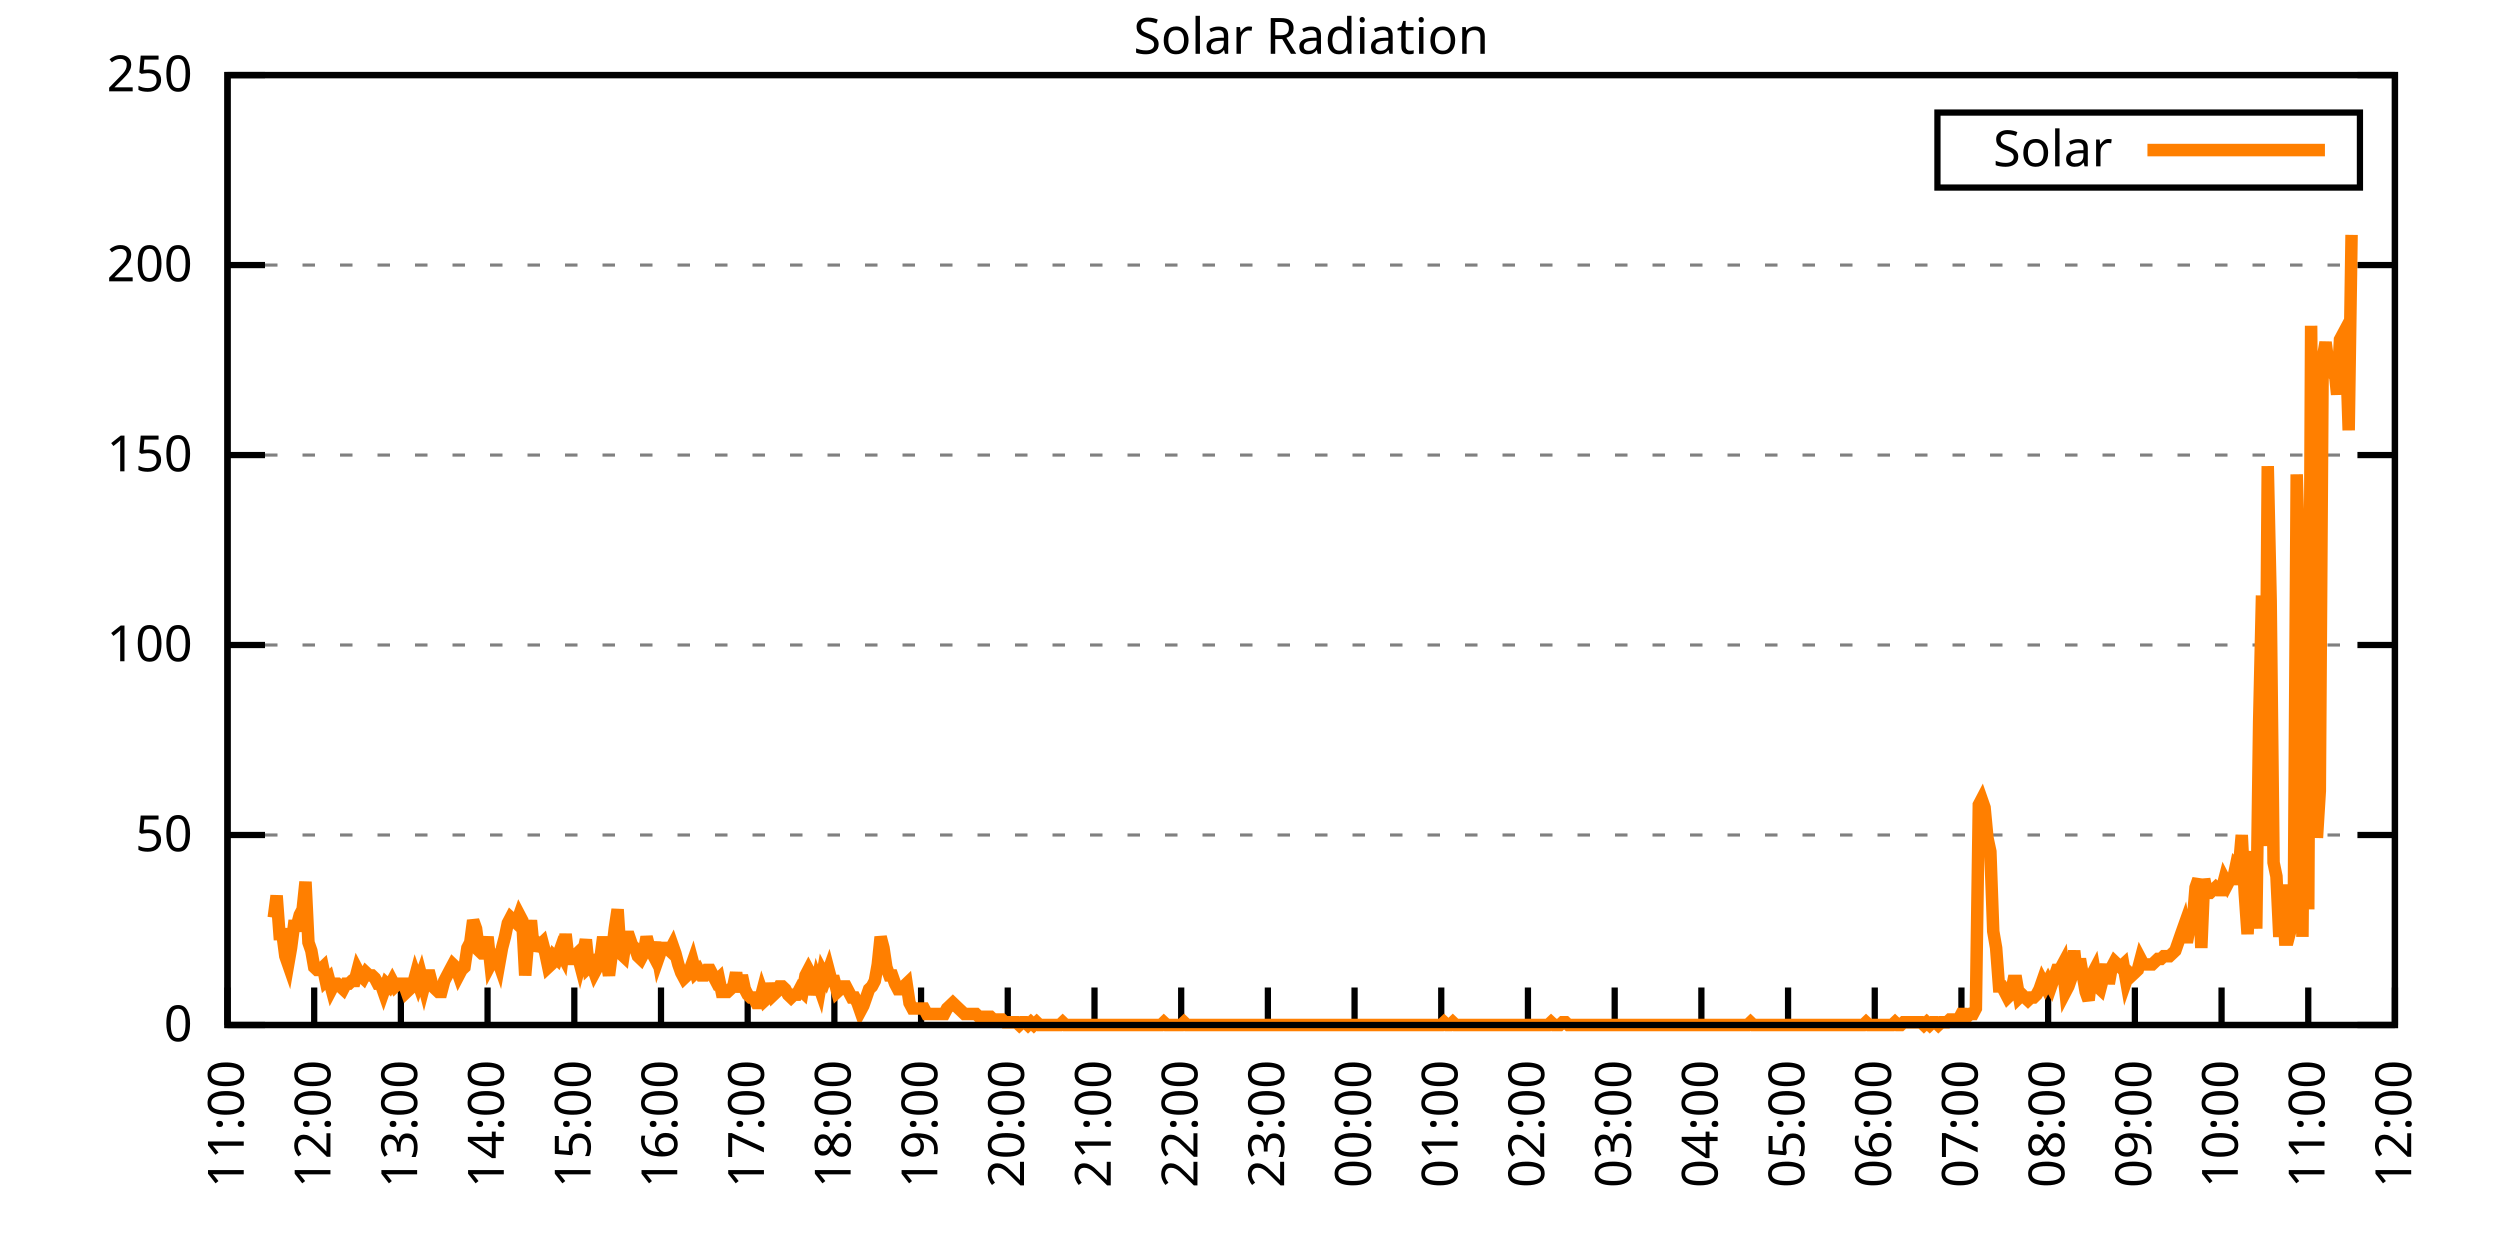
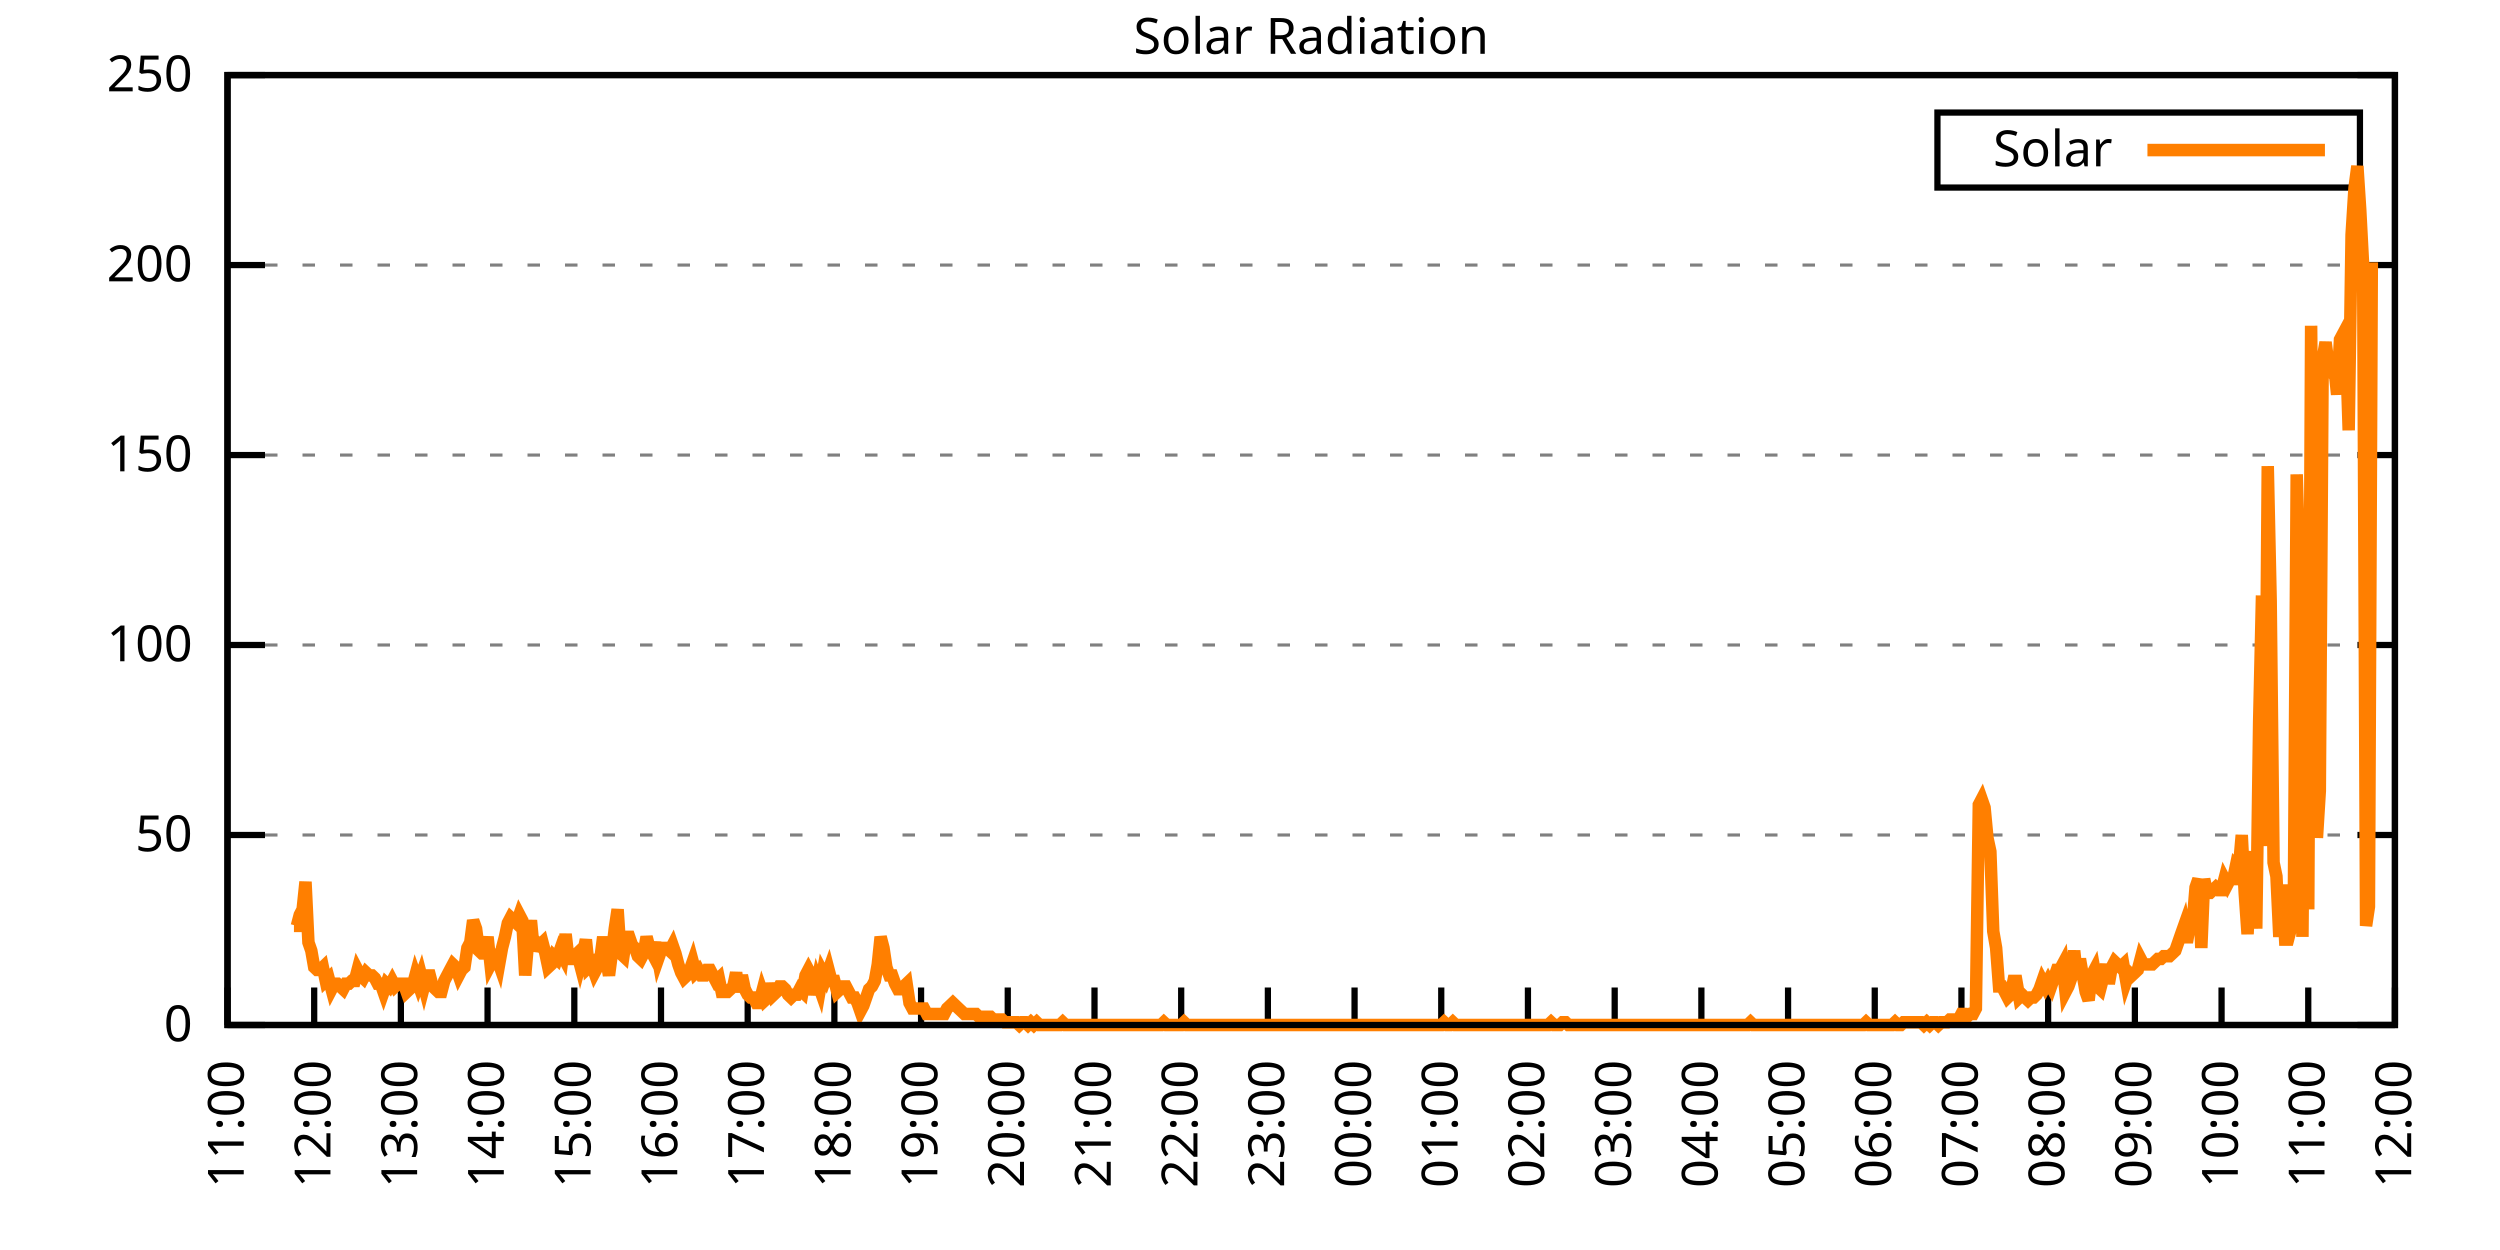
<svg xmlns="http://www.w3.org/2000/svg" xmlns:xlink="http://www.w3.org/1999/xlink" width="400" height="200" viewBox="0 0 400 200">
  <g id="gnuplot_canvas">
    <rect x="0" y="0" width="400" height="200" fill="none" />
    <defs>
      <circle id="gpDot" r="0.5" stroke-width="0.5" stroke="currentColor" />
      <path id="gpPt0" stroke-width="0.333" stroke="currentColor" d="M-1,0 h2 M0,-1 v2" />
      <path id="gpPt1" stroke-width="0.333" stroke="currentColor" d="M-1,-1 L1,1 M1,-1 L-1,1" />
      <path id="gpPt2" stroke-width="0.333" stroke="currentColor" d="M-1,0 L1,0 M0,-1 L0,1 M-1,-1 L1,1 M-1,1 L1,-1" />
      <rect id="gpPt3" stroke-width="0.333" stroke="currentColor" x="-1" y="-1" width="2" height="2" />
      <rect id="gpPt4" stroke-width="0.333" stroke="currentColor" fill="currentColor" x="-1" y="-1" width="2" height="2" />
      <circle id="gpPt5" stroke-width="0.333" stroke="currentColor" cx="0" cy="0" r="1" />
      <use xlink:href="#gpPt5" id="gpPt6" fill="currentColor" stroke="none" />
      <path id="gpPt7" stroke-width="0.333" stroke="currentColor" d="M0,-1.33 L-1.33,0.67 L1.33,0.67 z" />
      <use xlink:href="#gpPt7" id="gpPt8" fill="currentColor" stroke="none" />
      <use xlink:href="#gpPt7" id="gpPt9" stroke="currentColor" transform="rotate(180)" />
      <use xlink:href="#gpPt9" id="gpPt10" fill="currentColor" stroke="none" />
      <use xlink:href="#gpPt3" id="gpPt11" stroke="currentColor" transform="rotate(45)" />
      <use xlink:href="#gpPt11" id="gpPt12" fill="currentColor" stroke="none" />
      <path id="gpPt13" stroke-width="0.333" stroke="currentColor" d="M0,1.330 L1.265,0.411 L0.782,-1.067 L-0.782,-1.076 L-1.265,0.411 z" />
      <use xlink:href="#gpPt13" id="gpPt14" fill="currentColor" stroke="none" />
      <filter id="textbox" filterUnits="objectBoundingBox" x="0" y="0" height="1" width="1">
        <feFlood flood-color="white" flood-opacity="1" result="bgnd" />
        <feComposite in="SourceGraphic" in2="bgnd" operator="atop" />
      </filter>
      <filter id="greybox" filterUnits="objectBoundingBox" x="0" y="0" height="1" width="1">
        <feFlood flood-color="lightgrey" flood-opacity="1" result="grey" />
        <feComposite in="SourceGraphic" in2="grey" operator="atop" />
      </filter>
    </defs>
    <g fill="none" color="white" stroke="currentColor" stroke-width="1.00" stroke-linecap="butt" stroke-linejoin="miter">
</g>
    <g fill="none" color="black" stroke="currentColor" stroke-width="1.00" stroke-linecap="butt" stroke-linejoin="miter">
      <g stroke="none" shape-rendering="crispEdges">
        <polygon fill="rgb(255, 255, 255)" points="36.40,164.00 383.18,164.00 383.18,12.02 36.40,12.02 " />
      </g>
    </g>
    <g fill="none" color="black" stroke="currentColor" stroke-width="1.00" stroke-linecap="butt" stroke-linejoin="miter">
</g>
    <g fill="none" color="black" stroke="black" stroke-width="0.50" stroke-linecap="butt" stroke-linejoin="miter">
</g>
    <g fill="none" color="gray" stroke="currentColor" stroke-width="0.50" stroke-linecap="butt" stroke-linejoin="miter">
      <path stroke="gray" stroke-dasharray="2,4" class="gridline" d="M36.40,164.00 L383.19,164.00  " />
    </g>
    <g fill="none" color="gray" stroke="gray" stroke-width="1.00" stroke-linecap="butt" stroke-linejoin="miter">
</g>
    <g fill="none" color="black" stroke="currentColor" stroke-width="1.00" stroke-linecap="butt" stroke-linejoin="miter">
      <path stroke="black" d="M36.40,164.00 L42.40,164.00 M383.19,164.00 L377.19,164.00  " />
      <g transform="translate(30.80,166.60)" stroke="none" fill="black" font-family="Sans" font-size="8.00" text-anchor="end">
        <text>
          <tspan font-family="Sans"> 0</tspan>
        </text>
      </g>
    </g>
    <g fill="none" color="black" stroke="currentColor" stroke-width="1.00" stroke-linecap="butt" stroke-linejoin="miter">
</g>
    <g fill="none" color="black" stroke="black" stroke-width="0.50" stroke-linecap="butt" stroke-linejoin="miter">
</g>
    <g fill="none" color="gray" stroke="currentColor" stroke-width="0.50" stroke-linecap="butt" stroke-linejoin="miter">
      <path stroke="gray" stroke-dasharray="2,4" class="gridline" d="M36.40,133.60 L383.19,133.60  " />
    </g>
    <g fill="none" color="gray" stroke="gray" stroke-width="1.00" stroke-linecap="butt" stroke-linejoin="miter">
</g>
    <g fill="none" color="black" stroke="currentColor" stroke-width="1.00" stroke-linecap="butt" stroke-linejoin="miter">
      <path stroke="black" d="M36.40,133.60 L42.40,133.60 M383.19,133.60 L377.19,133.60  " />
      <g transform="translate(30.80,136.20)" stroke="none" fill="black" font-family="Sans" font-size="8.00" text-anchor="end">
        <text>
          <tspan font-family="Sans"> 50</tspan>
        </text>
      </g>
    </g>
    <g fill="none" color="black" stroke="currentColor" stroke-width="1.00" stroke-linecap="butt" stroke-linejoin="miter">
</g>
    <g fill="none" color="black" stroke="black" stroke-width="0.50" stroke-linecap="butt" stroke-linejoin="miter">
</g>
    <g fill="none" color="gray" stroke="currentColor" stroke-width="0.50" stroke-linecap="butt" stroke-linejoin="miter">
      <path stroke="gray" stroke-dasharray="2,4" class="gridline" d="M36.40,103.20 L383.19,103.20  " />
    </g>
    <g fill="none" color="gray" stroke="gray" stroke-width="1.00" stroke-linecap="butt" stroke-linejoin="miter">
</g>
    <g fill="none" color="black" stroke="currentColor" stroke-width="1.00" stroke-linecap="butt" stroke-linejoin="miter">
      <path stroke="black" d="M36.40,103.20 L42.40,103.20 M383.19,103.20 L377.19,103.20  " />
      <g transform="translate(30.80,105.80)" stroke="none" fill="black" font-family="Sans" font-size="8.00" text-anchor="end">
        <text>
          <tspan font-family="Sans"> 100</tspan>
        </text>
      </g>
    </g>
    <g fill="none" color="black" stroke="currentColor" stroke-width="1.00" stroke-linecap="butt" stroke-linejoin="miter">
</g>
    <g fill="none" color="black" stroke="black" stroke-width="0.50" stroke-linecap="butt" stroke-linejoin="miter">
</g>
    <g fill="none" color="gray" stroke="currentColor" stroke-width="0.50" stroke-linecap="butt" stroke-linejoin="miter">
      <path stroke="gray" stroke-dasharray="2,4" class="gridline" d="M36.40,72.81 L383.19,72.81  " />
    </g>
    <g fill="none" color="gray" stroke="gray" stroke-width="1.00" stroke-linecap="butt" stroke-linejoin="miter">
</g>
    <g fill="none" color="black" stroke="currentColor" stroke-width="1.00" stroke-linecap="butt" stroke-linejoin="miter">
      <path stroke="black" d="M36.40,72.81 L42.40,72.81 M383.19,72.81 L377.19,72.81  " />
      <g transform="translate(30.80,75.41)" stroke="none" fill="black" font-family="Sans" font-size="8.00" text-anchor="end">
        <text>
          <tspan font-family="Sans"> 150</tspan>
        </text>
      </g>
    </g>
    <g fill="none" color="black" stroke="currentColor" stroke-width="1.00" stroke-linecap="butt" stroke-linejoin="miter">
</g>
    <g fill="none" color="black" stroke="black" stroke-width="0.50" stroke-linecap="butt" stroke-linejoin="miter">
</g>
    <g fill="none" color="gray" stroke="currentColor" stroke-width="0.50" stroke-linecap="butt" stroke-linejoin="miter">
      <path stroke="gray" stroke-dasharray="2,4" class="gridline" d="M36.40,42.41 L383.19,42.41  " />
    </g>
    <g fill="none" color="gray" stroke="gray" stroke-width="1.00" stroke-linecap="butt" stroke-linejoin="miter">
</g>
    <g fill="none" color="black" stroke="currentColor" stroke-width="1.00" stroke-linecap="butt" stroke-linejoin="miter">
      <path stroke="black" d="M36.40,42.41 L42.40,42.41 M383.19,42.41 L377.19,42.41  " />
      <g transform="translate(30.80,45.01)" stroke="none" fill="black" font-family="Sans" font-size="8.00" text-anchor="end">
        <text>
          <tspan font-family="Sans"> 200</tspan>
        </text>
      </g>
    </g>
    <g fill="none" color="black" stroke="currentColor" stroke-width="1.00" stroke-linecap="butt" stroke-linejoin="miter">
</g>
    <g fill="none" color="black" stroke="black" stroke-width="0.50" stroke-linecap="butt" stroke-linejoin="miter">
</g>
    <g fill="none" color="gray" stroke="currentColor" stroke-width="0.50" stroke-linecap="butt" stroke-linejoin="miter">
      <path stroke="gray" stroke-dasharray="2,4" class="gridline" d="M36.40,12.01 L383.19,12.01  " />
    </g>
    <g fill="none" color="gray" stroke="gray" stroke-width="1.00" stroke-linecap="butt" stroke-linejoin="miter">
</g>
    <g fill="none" color="black" stroke="currentColor" stroke-width="1.00" stroke-linecap="butt" stroke-linejoin="miter">
      <path stroke="black" d="M36.40,12.01 L42.40,12.01 M383.19,12.01 L377.19,12.01  " />
      <g transform="translate(30.80,14.61)" stroke="none" fill="black" font-family="Sans" font-size="8.00" text-anchor="end">
        <text>
          <tspan font-family="Sans"> 250</tspan>
        </text>
      </g>
    </g>
    <g fill="none" color="black" stroke="currentColor" stroke-width="1.00" stroke-linecap="butt" stroke-linejoin="miter">
      <path stroke="black" d="M36.40,164.00 L36.40,158.00  " />
      <g transform="translate(39.00,169.60) rotate(270.00)" stroke="none" fill="black" font-family="Sans" font-size="8.00" text-anchor="end">
        <text>
          <tspan font-family="Sans">11:00</tspan>
        </text>
      </g>
    </g>
    <g fill="none" color="black" stroke="currentColor" stroke-width="1.00" stroke-linecap="butt" stroke-linejoin="miter">
      <path stroke="black" d="M50.27,164.00 L50.27,158.00  " />
      <g transform="translate(52.87,169.60) rotate(270.00)" stroke="none" fill="black" font-family="Sans" font-size="8.00" text-anchor="end">
        <text>
          <tspan font-family="Sans">12:00</tspan>
        </text>
      </g>
    </g>
    <g fill="none" color="black" stroke="currentColor" stroke-width="1.00" stroke-linecap="butt" stroke-linejoin="miter">
      <path stroke="black" d="M64.14,164.00 L64.14,158.00  " />
      <g transform="translate(66.74,169.60) rotate(270.00)" stroke="none" fill="black" font-family="Sans" font-size="8.00" text-anchor="end">
        <text>
          <tspan font-family="Sans">13:00</tspan>
        </text>
      </g>
    </g>
    <g fill="none" color="black" stroke="currentColor" stroke-width="1.00" stroke-linecap="butt" stroke-linejoin="miter">
      <path stroke="black" d="M78.01,164.00 L78.01,158.00  " />
      <g transform="translate(80.61,169.60) rotate(270.00)" stroke="none" fill="black" font-family="Sans" font-size="8.00" text-anchor="end">
        <text>
          <tspan font-family="Sans">14:00</tspan>
        </text>
      </g>
    </g>
    <g fill="none" color="black" stroke="currentColor" stroke-width="1.00" stroke-linecap="butt" stroke-linejoin="miter">
      <path stroke="black" d="M91.89,164.00 L91.89,158.00  " />
      <g transform="translate(94.49,169.60) rotate(270.00)" stroke="none" fill="black" font-family="Sans" font-size="8.00" text-anchor="end">
        <text>
          <tspan font-family="Sans">15:00</tspan>
        </text>
      </g>
    </g>
    <g fill="none" color="black" stroke="currentColor" stroke-width="1.00" stroke-linecap="butt" stroke-linejoin="miter">
      <path stroke="black" d="M105.76,164.00 L105.76,158.00  " />
      <g transform="translate(108.36,169.60) rotate(270.00)" stroke="none" fill="black" font-family="Sans" font-size="8.00" text-anchor="end">
        <text>
          <tspan font-family="Sans">16:00</tspan>
        </text>
      </g>
    </g>
    <g fill="none" color="black" stroke="currentColor" stroke-width="1.00" stroke-linecap="butt" stroke-linejoin="miter">
      <path stroke="black" d="M119.63,164.00 L119.63,158.00  " />
      <g transform="translate(122.23,169.60) rotate(270.00)" stroke="none" fill="black" font-family="Sans" font-size="8.00" text-anchor="end">
        <text>
          <tspan font-family="Sans">17:00</tspan>
        </text>
      </g>
    </g>
    <g fill="none" color="black" stroke="currentColor" stroke-width="1.00" stroke-linecap="butt" stroke-linejoin="miter">
      <path stroke="black" d="M133.50,164.00 L133.50,158.00  " />
      <g transform="translate(136.10,169.60) rotate(270.00)" stroke="none" fill="black" font-family="Sans" font-size="8.00" text-anchor="end">
        <text>
          <tspan font-family="Sans">18:00</tspan>
        </text>
      </g>
    </g>
    <g fill="none" color="black" stroke="currentColor" stroke-width="1.00" stroke-linecap="butt" stroke-linejoin="miter">
      <path stroke="black" d="M147.37,164.00 L147.37,158.00  " />
      <g transform="translate(149.97,169.60) rotate(270.00)" stroke="none" fill="black" font-family="Sans" font-size="8.00" text-anchor="end">
        <text>
          <tspan font-family="Sans">19:00</tspan>
        </text>
      </g>
    </g>
    <g fill="none" color="black" stroke="currentColor" stroke-width="1.00" stroke-linecap="butt" stroke-linejoin="miter">
      <path stroke="black" d="M161.24,164.00 L161.24,158.00  " />
      <g transform="translate(163.84,169.60) rotate(270.00)" stroke="none" fill="black" font-family="Sans" font-size="8.00" text-anchor="end">
        <text>
          <tspan font-family="Sans">20:00</tspan>
        </text>
      </g>
    </g>
    <g fill="none" color="black" stroke="currentColor" stroke-width="1.00" stroke-linecap="butt" stroke-linejoin="miter">
      <path stroke="black" d="M175.12,164.00 L175.12,158.00  " />
      <g transform="translate(177.72,169.60) rotate(270.00)" stroke="none" fill="black" font-family="Sans" font-size="8.00" text-anchor="end">
        <text>
          <tspan font-family="Sans">21:00</tspan>
        </text>
      </g>
    </g>
    <g fill="none" color="black" stroke="currentColor" stroke-width="1.00" stroke-linecap="butt" stroke-linejoin="miter">
      <path stroke="black" d="M188.99,164.00 L188.99,158.00  " />
      <g transform="translate(191.59,169.60) rotate(270.00)" stroke="none" fill="black" font-family="Sans" font-size="8.00" text-anchor="end">
        <text>
          <tspan font-family="Sans">22:00</tspan>
        </text>
      </g>
    </g>
    <g fill="none" color="black" stroke="currentColor" stroke-width="1.00" stroke-linecap="butt" stroke-linejoin="miter">
      <path stroke="black" d="M202.86,164.00 L202.86,158.00  " />
      <g transform="translate(205.46,169.60) rotate(270.00)" stroke="none" fill="black" font-family="Sans" font-size="8.00" text-anchor="end">
        <text>
          <tspan font-family="Sans">23:00</tspan>
        </text>
      </g>
    </g>
    <g fill="none" color="black" stroke="currentColor" stroke-width="1.00" stroke-linecap="butt" stroke-linejoin="miter">
      <path stroke="black" d="M216.73,164.00 L216.73,158.00  " />
      <g transform="translate(219.33,169.60) rotate(270.00)" stroke="none" fill="black" font-family="Sans" font-size="8.00" text-anchor="end">
        <text>
          <tspan font-family="Sans">00:00</tspan>
        </text>
      </g>
    </g>
    <g fill="none" color="black" stroke="currentColor" stroke-width="1.00" stroke-linecap="butt" stroke-linejoin="miter">
      <path stroke="black" d="M230.60,164.00 L230.60,158.00  " />
      <g transform="translate(233.20,169.60) rotate(270.00)" stroke="none" fill="black" font-family="Sans" font-size="8.00" text-anchor="end">
        <text>
          <tspan font-family="Sans">01:00</tspan>
        </text>
      </g>
    </g>
    <g fill="none" color="black" stroke="currentColor" stroke-width="1.00" stroke-linecap="butt" stroke-linejoin="miter">
      <path stroke="black" d="M244.47,164.00 L244.47,158.00  " />
      <g transform="translate(247.07,169.60) rotate(270.00)" stroke="none" fill="black" font-family="Sans" font-size="8.00" text-anchor="end">
        <text>
          <tspan font-family="Sans">02:00</tspan>
        </text>
      </g>
    </g>
    <g fill="none" color="black" stroke="currentColor" stroke-width="1.00" stroke-linecap="butt" stroke-linejoin="miter">
      <path stroke="black" d="M258.35,164.00 L258.35,158.00  " />
      <g transform="translate(260.95,169.60) rotate(270.00)" stroke="none" fill="black" font-family="Sans" font-size="8.00" text-anchor="end">
        <text>
          <tspan font-family="Sans">03:00</tspan>
        </text>
      </g>
    </g>
    <g fill="none" color="black" stroke="currentColor" stroke-width="1.00" stroke-linecap="butt" stroke-linejoin="miter">
      <path stroke="black" d="M272.22,164.00 L272.22,158.00  " />
      <g transform="translate(274.82,169.60) rotate(270.00)" stroke="none" fill="black" font-family="Sans" font-size="8.00" text-anchor="end">
        <text>
          <tspan font-family="Sans">04:00</tspan>
        </text>
      </g>
    </g>
    <g fill="none" color="black" stroke="currentColor" stroke-width="1.00" stroke-linecap="butt" stroke-linejoin="miter">
      <path stroke="black" d="M286.09,164.00 L286.09,158.00  " />
      <g transform="translate(288.69,169.60) rotate(270.00)" stroke="none" fill="black" font-family="Sans" font-size="8.00" text-anchor="end">
        <text>
          <tspan font-family="Sans">05:00</tspan>
        </text>
      </g>
    </g>
    <g fill="none" color="black" stroke="currentColor" stroke-width="1.00" stroke-linecap="butt" stroke-linejoin="miter">
      <path stroke="black" d="M299.96,164.00 L299.96,158.00  " />
      <g transform="translate(302.56,169.60) rotate(270.00)" stroke="none" fill="black" font-family="Sans" font-size="8.00" text-anchor="end">
        <text>
          <tspan font-family="Sans">06:00</tspan>
        </text>
      </g>
    </g>
    <g fill="none" color="black" stroke="currentColor" stroke-width="1.00" stroke-linecap="butt" stroke-linejoin="miter">
      <path stroke="black" d="M313.83,164.00 L313.83,158.00  " />
      <g transform="translate(316.43,169.60) rotate(270.00)" stroke="none" fill="black" font-family="Sans" font-size="8.00" text-anchor="end">
        <text>
          <tspan font-family="Sans">07:00</tspan>
        </text>
      </g>
    </g>
    <g fill="none" color="black" stroke="currentColor" stroke-width="1.00" stroke-linecap="butt" stroke-linejoin="miter">
      <path stroke="black" d="M327.70,164.00 L327.70,158.00  " />
      <g transform="translate(330.30,169.60) rotate(270.00)" stroke="none" fill="black" font-family="Sans" font-size="8.00" text-anchor="end">
        <text>
          <tspan font-family="Sans">08:00</tspan>
        </text>
      </g>
    </g>
    <g fill="none" color="black" stroke="currentColor" stroke-width="1.00" stroke-linecap="butt" stroke-linejoin="miter">
      <path stroke="black" d="M341.58,164.00 L341.58,158.00  " />
      <g transform="translate(344.18,169.60) rotate(270.00)" stroke="none" fill="black" font-family="Sans" font-size="8.00" text-anchor="end">
        <text>
          <tspan font-family="Sans">09:00</tspan>
        </text>
      </g>
    </g>
    <g fill="none" color="black" stroke="currentColor" stroke-width="1.00" stroke-linecap="butt" stroke-linejoin="miter">
      <path stroke="black" d="M355.45,164.00 L355.45,158.00  " />
      <g transform="translate(358.05,169.60) rotate(270.00)" stroke="none" fill="black" font-family="Sans" font-size="8.00" text-anchor="end">
        <text>
          <tspan font-family="Sans">10:00</tspan>
        </text>
      </g>
    </g>
    <g fill="none" color="black" stroke="currentColor" stroke-width="1.00" stroke-linecap="butt" stroke-linejoin="miter">
      <path stroke="black" d="M369.32,164.00 L369.32,158.00  " />
      <g transform="translate(371.92,169.60) rotate(270.00)" stroke="none" fill="black" font-family="Sans" font-size="8.00" text-anchor="end">
        <text>
          <tspan font-family="Sans">11:00</tspan>
        </text>
      </g>
    </g>
    <g fill="none" color="black" stroke="currentColor" stroke-width="1.00" stroke-linecap="butt" stroke-linejoin="miter">
      <path stroke="black" d="M383.19,164.00 L383.19,158.00  " />
      <g transform="translate(385.79,169.60) rotate(270.00)" stroke="none" fill="black" font-family="Sans" font-size="8.00" text-anchor="end">
        <text>
          <tspan font-family="Sans">12:00</tspan>
        </text>
      </g>
    </g>
    <g fill="none" color="black" stroke="currentColor" stroke-width="1.00" stroke-linecap="butt" stroke-linejoin="miter">
</g>
    <g fill="none" color="black" stroke="currentColor" stroke-width="1.00" stroke-linecap="butt" stroke-linejoin="miter">
      <path stroke="black" d="M36.40,12.01 L36.40,164.00 L383.19,164.00 L383.19,12.01 L36.40,12.01 Z  " />
    </g>
    <g fill="none" color="black" stroke="currentColor" stroke-width="1.00" stroke-linecap="butt" stroke-linejoin="miter">
</g>
    <g fill="none" color="black" stroke="currentColor" stroke-width="1.00" stroke-linecap="butt" stroke-linejoin="miter">
      <path stroke="black" d="M309.99,30.01 L309.99,18.01 L377.59,18.01 L377.59,30.01 L309.99,30.01 Z  " />
    </g>
    <g id="Solar_Radiation_plot_1">
      <g fill="none" color="white" stroke="black" stroke-width="2.00" stroke-linecap="butt" stroke-linejoin="miter">
</g>
      <g fill="none" color="black" stroke="currentColor" stroke-width="2.00" stroke-linecap="butt" stroke-linejoin="miter">
        <g transform="translate(337.99,26.61)" stroke="none" fill="black" font-family="Sans" font-size="8.00" text-anchor="end">
          <text>
            <tspan font-family="Sans">Solar</tspan>
          </text>
        </g>
      </g>
      <g fill="none" color="black" stroke="currentColor" stroke-width="2.00" stroke-linecap="butt" stroke-linejoin="miter">
-         <path stroke="rgb(255, 127,   0)" d="M343.59,24.01 L371.99,24.01 M43.80,146.82 L44.26,143.30 L44.72,149.46 L45.19,149.46 L45.65,152.99 L46.11,154.31   L46.57,151.67 L47.03,148.14 L47.50,148.14 L47.96,146.38 L48.42,145.50 L48.88,141.09 L49.35,150.79 L49.81,152.11   L50.27,154.75 L50.73,155.19 L51.20,155.19 L51.66,154.75 L52.12,156.95 L52.58,156.51 L53.05,158.27 L53.51,157.39   L53.97,157.39 L54.43,157.83 L54.90,158.27 L55.36,157.39 L55.82,157.39 L56.28,156.95 L56.75,156.95 L57.21,155.19   L57.67,156.07 L58.13,156.51 L58.59,155.63 L59.06,156.07 L59.52,156.07 L59.98,156.51 L60.44,157.39 L60.91,157.39   L61.37,158.71 L61.83,157.39 L62.29,157.83 L62.76,156.95 L63.22,157.83 L63.68,157.39 L64.14,157.39 L64.61,157.39   L65.07,158.71 L65.53,158.27 L65.99,157.83 L66.46,156.07 L66.92,157.39 L67.38,156.07 L67.84,157.83 L68.30,156.07   L68.77,156.07 L69.23,157.83 L69.69,158.27 L70.15,158.71 L70.62,158.71 L71.08,156.95 L71.54,156.07 L72.00,155.19   L72.47,154.31 L72.93,154.75 L73.39,156.07 L73.85,155.19 L74.32,154.75 L74.78,151.67 L75.24,150.79 L75.70,147.26   L76.17,148.58 L76.63,152.11 L77.09,152.55 L77.55,152.55 L78.01,149.90 L78.48,154.31 L78.94,153.43 L79.40,152.99   L79.86,154.31 L80.33,151.67 L80.79,149.90 L81.25,147.70 L81.71,146.82 L82.18,147.26 L82.64,147.70 L83.10,146.38   L83.56,147.26 L84.03,156.07 L84.49,150.79 L84.95,147.26 L85.41,152.11 L85.88,150.79 L86.34,151.23 L86.80,150.79   L87.26,152.55 L87.72,154.75 L88.19,154.31 L88.65,152.99 L89.11,153.43 L89.57,152.11 L90.04,152.99 L90.50,149.46   L90.96,153.43 L91.42,153.43 L91.89,152.99 L92.35,152.55 L92.81,154.31 L93.27,152.55 L93.74,150.34 L94.20,154.75   L94.66,154.31 L95.12,155.63 L95.59,154.75 L96.05,153.43 L96.51,149.90 L96.97,153.43 L97.44,156.07 L97.90,152.55   L98.36,148.58 L98.82,145.50 L99.28,152.55 L99.75,152.99 L100.21,149.90 L100.67,149.90 L101.13,151.23 L101.60,151.67   L102.06,152.99 L102.52,153.43 L102.98,152.55 L103.45,149.90 L103.91,151.67 L104.37,152.55 L104.83,150.79 L105.30,153.43   L105.76,152.11 L106.22,151.67 L106.68,151.67 L107.15,152.11 L107.61,151.23 L108.07,152.55 L108.53,154.31 L108.99,155.63   L109.46,156.51 L109.92,156.07 L110.38,155.19 L110.84,153.87 L111.31,155.63 L111.77,155.19 L112.23,156.07 L112.69,156.07   L113.16,155.19 L113.62,155.19 L114.08,156.07 L114.54,156.95 L115.01,156.51 L115.47,158.71 L115.93,158.71 L116.39,158.71   L116.86,158.27 L117.32,157.83 L117.78,155.63 L118.24,158.71 L118.70,156.07 L119.17,158.27 L119.63,159.15 L120.09,159.60   L120.55,159.60 L121.02,160.48 L121.48,160.48 L121.94,158.71 L122.40,160.04 L122.87,159.60 L123.33,157.39 L123.79,159.15   L124.25,158.71 L124.72,157.83 L125.18,157.83 L125.64,158.27 L126.10,159.15 L126.57,159.60 L127.03,159.15 L127.49,159.15   L127.95,158.27 L128.41,158.71 L128.88,156.07 L129.34,155.19 L129.80,156.07 L130.26,159.15 L130.73,156.95 L131.19,158.27   L131.65,155.63 L132.11,156.51 L132.58,155.19 L133.04,156.95 L133.50,156.95 L133.96,158.71 L134.43,158.27 L134.89,157.83   L135.35,157.83 L135.81,158.71 L136.28,159.60 L136.74,159.60 L137.20,160.48 L137.66,161.80 L138.13,160.92 L138.59,159.60   L139.05,158.27 L139.51,157.83 L139.97,156.95 L140.44,154.31 L140.90,149.90 L141.36,151.67 L141.82,154.75 L142.29,156.07   L142.75,156.07 L143.21,157.39 L143.67,158.27 L144.14,158.27 L144.60,157.83 L145.06,157.39 L145.52,160.48 L145.99,161.36   L146.45,161.36 L146.91,161.36 L147.37,161.36 L147.84,161.36 L148.30,162.24 L148.76,162.24 L149.22,162.24 L149.68,162.24   L150.15,162.24 L150.61,162.24 L151.07,162.24 L151.53,161.36 L152.00,160.92 L152.46,160.48 L152.92,160.92 L153.38,161.36   L153.85,161.80 L154.31,162.24 L154.77,162.24 L155.23,162.24 L155.70,162.24 L156.16,162.24 L156.62,162.68 L157.08,162.68   L157.55,162.68 L158.01,162.68 L158.47,162.68 L158.93,163.12 L159.39,163.12 L159.86,163.12 L160.32,163.12 L160.78,163.56   L161.24,163.56 L161.71,163.56 L162.17,163.56 L162.63,163.56 L163.09,164.00 L163.56,163.56 L164.02,163.56 L164.48,164.00   L164.94,163.56 L165.41,164.00 L165.87,163.56 L166.33,164.00 L166.79,164.00 L167.26,164.00 L167.72,164.00 L168.18,164.00   L168.64,164.00 L169.10,164.00 L169.57,164.00 L170.03,163.56 L170.49,164.00 L170.95,164.00 L171.42,164.00 L171.88,164.00   L172.34,164.00 L172.80,164.00 L173.27,164.00 L173.73,164.00 L174.19,164.00 L174.65,164.00 L175.12,164.00 L175.58,164.00   L176.04,164.00 L176.50,164.00 L176.97,164.00 L177.43,164.00 L177.89,164.00 L178.35,164.00 L178.82,164.00 L179.28,164.00   L179.74,164.00 L180.20,164.00 L180.66,164.00 L181.13,164.00 L181.59,164.00 L182.05,164.00 L182.51,164.00 L182.98,164.00   L183.44,164.00 L183.90,164.00 L184.36,164.00 L184.83,164.00 L185.29,164.00 L185.75,164.00 L186.21,163.56 L186.68,164.00   L187.14,164.00 L187.60,164.00 L188.06,164.00 L188.53,164.00 L188.99,164.00 L189.45,163.56 L189.91,164.00 L190.37,164.00   L190.84,164.00 L191.30,164.00 L191.76,164.00 L192.22,164.00 L192.69,164.00 L193.15,164.00 L193.61,164.00 L194.07,164.00   L194.54,164.00 L195.00,164.00 L195.46,164.00 L195.92,164.00 L196.39,164.00 L196.85,164.00 L197.31,164.00 L197.77,164.00   L198.24,164.00 L198.70,164.00 L199.16,164.00 L199.62,164.00 L200.08,164.00 L200.55,164.00 L201.01,164.00 L201.47,164.00   L201.93,164.00 L202.40,164.00 L202.86,164.00 L203.32,164.00 L203.78,164.00 L204.25,164.00 L204.71,164.00 L205.17,164.00   L205.63,164.00 L206.10,164.00 L206.56,164.00 L207.02,164.00 L207.48,164.00 L207.95,164.00 L208.41,164.00 L208.87,164.00   L209.33,164.00 L209.80,164.00 L210.26,164.00 L210.72,164.00 L211.18,164.00 L211.64,164.00 L212.11,164.00 L212.57,164.00   L213.03,164.00 L213.49,164.00 L213.96,164.00 L214.42,164.00 L214.88,164.00 L215.34,164.00 L215.81,164.00 L216.27,164.00   L216.73,164.00 L217.19,164.00 L217.66,164.00 L218.12,164.00 L218.58,164.00 L219.04,164.00 L219.51,164.00 L219.97,164.00   L220.43,164.00 L220.89,164.00 L221.35,164.00 L221.82,164.00 L222.28,164.00 L222.74,164.00 L223.20,164.00 L223.67,164.00   L224.13,164.00 L224.59,164.00 L225.05,164.00 L225.52,164.00 L225.98,164.00 L226.44,164.00 L226.90,164.00 L227.37,164.00   L227.83,164.00 L228.29,164.00 L228.75,164.00 L229.22,164.00 L229.68,164.00 L230.14,164.00 L230.60,164.00 L231.06,163.56   L231.53,164.00 L231.99,164.00 L232.45,163.56 L232.91,164.00 L233.38,164.00 L233.84,164.00 L234.30,164.00 L234.76,164.00   L235.23,164.00 L235.69,164.00 L236.15,164.00 L236.61,164.00 L237.08,164.00 L237.54,164.00 L238.00,164.00 L238.46,164.00   L238.93,164.00 L239.39,164.00 L239.85,164.00 L240.31,164.00 L240.77,164.00 L241.24,164.00 L241.70,164.00 L242.16,164.00   L242.62,164.00 L243.09,164.00 L243.55,164.00 L244.01,164.00 L244.47,164.00 L244.94,164.00 L245.40,164.00 L245.86,164.00   L246.32,164.00 L246.79,164.00 L247.25,164.00 L247.71,164.00 L248.17,163.56 L248.64,164.00 L249.10,164.00 L249.56,164.00   L250.02,163.56 L250.49,163.56 L250.95,164.00 L251.41,164.00 L251.87,164.00 L252.33,164.00 L252.80,164.00 L253.26,164.00   L253.72,164.00 L254.18,164.00 L254.65,164.00 L255.11,164.00 L255.57,164.00 L256.03,164.00 L256.50,164.00 L256.96,164.00   L257.42,164.00 L257.88,164.00 L258.35,164.00 L258.81,164.00 L259.27,164.00 L259.73,164.00 L260.20,164.00 L260.66,164.00   L261.12,164.00 L261.58,164.00 L262.04,164.00 L262.51,164.00 L262.97,164.00 L263.43,164.00 L263.89,164.00 L264.36,164.00   L264.82,164.00 L265.28,164.00 L265.74,164.00 L266.21,164.00 L266.67,164.00 L267.13,164.00 L267.59,164.00 L268.06,164.00   L268.52,164.00 L268.98,164.00 L269.44,164.00 L269.91,164.00 L270.37,164.00 L270.83,164.00 L271.29,164.00 L271.75,164.00   L272.22,164.00 L272.68,164.00 L273.14,164.00 L273.60,164.00 L274.07,164.00 L274.53,164.00 L274.99,164.00 L275.45,164.00   L275.92,164.00 L276.38,164.00 L276.84,164.00 L277.30,164.00 L277.77,164.00 L278.23,164.00 L278.69,164.00 L279.15,164.00   L279.62,164.00 L280.08,163.56 L280.54,164.00 L281.00,164.00 L281.46,164.00 L281.93,164.00 L282.39,164.00 L282.85,164.00   L283.31,164.00 L283.78,164.00 L284.24,164.00 L284.70,164.00 L285.16,164.00 L285.63,164.00 L286.09,164.00 L286.55,164.00   L287.01,164.00 L287.48,164.00 L287.94,164.00 L288.40,164.00 L288.86,164.00 L289.33,164.00 L289.79,164.00 L290.25,164.00   L290.71,164.00 L291.18,164.00 L291.64,164.00 L292.10,164.00 L292.56,164.00 L293.02,164.00 L293.49,164.00 L293.95,164.00   L294.41,164.00 L294.87,164.00 L295.34,164.00 L295.80,164.00 L296.26,164.00 L296.72,164.00 L297.19,164.00 L297.65,164.00   L298.11,164.00 L298.57,163.56 L299.04,164.00 L299.50,164.00 L299.96,164.00 L300.42,164.00 L300.89,164.00 L301.35,164.00   L301.81,164.00 L302.27,164.00 L302.73,164.00 L303.20,163.56 L303.66,164.00 L304.12,164.00 L304.58,163.56 L305.05,163.56   L305.51,163.56 L305.97,163.56 L306.43,163.56 L306.90,163.56 L307.36,163.56 L307.82,164.00 L308.28,163.56 L308.75,164.00   L309.21,163.56 L309.67,163.56 L310.13,164.00 L310.60,163.56 L311.06,163.56 L311.52,163.56 L311.98,163.12 L312.44,163.12   L312.91,163.12 L313.37,163.12 L313.83,162.24 L314.29,162.24 L314.76,162.68 L315.22,162.24 L315.68,162.24 L316.14,161.36   L316.61,128.76 L317.07,127.88 L317.53,129.20 L317.99,134.05 L318.46,136.25 L318.92,149.02 L319.38,151.67 L319.84,157.83   L320.31,157.83 L320.77,158.71 L321.23,159.60 L321.69,159.15 L322.15,156.95 L322.62,156.95 L323.08,159.60 L323.54,159.15   L324.00,159.60 L324.47,160.04 L324.93,159.60 L325.39,159.60 L325.85,159.15 L326.32,158.27 L326.78,156.95 L327.24,157.83   L327.70,156.95 L328.17,157.83 L328.63,156.51 L329.09,155.19 L329.55,155.19 L330.02,154.31 L330.48,158.71 L330.94,157.83   L331.40,156.51 L331.87,152.11 L332.33,156.51 L332.79,153.43 L333.25,156.07 L333.71,158.71 L334.18,160.04 L334.64,156.07   L335.10,155.19 L335.56,157.83 L336.03,158.27 L336.49,156.51 L336.95,154.31 L337.41,157.39 L337.88,154.75 L338.34,153.87   L338.80,154.31 L339.26,154.75 L339.73,154.31 L340.19,156.95 L340.65,155.63 L341.11,156.07 L341.58,155.63 L342.04,155.19   L342.50,153.43 L342.96,154.31 L343.42,154.31 L343.89,154.31 L344.35,154.31 L344.81,153.87 L345.27,153.43 L345.74,153.43   L346.20,152.99 L346.66,152.99 L347.12,152.99 L347.59,152.55 L348.05,152.11 L348.51,150.79 L348.97,149.46 L349.44,148.14   L349.90,150.79 L350.36,148.14 L350.82,147.70 L351.29,141.98 L351.75,140.65 L352.21,151.67 L352.67,140.65 L353.13,142.86   L353.60,142.86 L354.06,142.42 L354.52,141.98 L354.98,142.42 L355.45,142.42 L355.91,140.65 L356.37,141.54 L356.83,140.65   L357.30,140.65 L357.76,138.45 L358.22,138.89 L358.68,133.61 L359.15,142.86 L359.61,149.46 L360.07,139.77 L360.53,136.25   L361.00,148.58 L361.46,115.55 L361.92,95.28 L362.38,135.37 L362.84,74.58 L363.31,96.16 L363.77,138.01 L364.23,140.21   L364.69,149.90 L365.16,141.54 L365.62,150.34 L366.08,150.34 L366.54,148.58 L367.01,145.06 L367.47,75.90 L367.93,91.32   L368.39,149.90 L368.86,93.96 L369.32,145.50 L369.78,52.12 L370.24,103.65 L370.71,134.05 L371.17,126.56 L371.63,57.40   L372.09,54.76 L372.56,58.28 L373.02,59.16 L373.48,58.72 L373.94,63.13 L374.40,54.32 L374.87,53.44 L375.33,54.76   L375.79,68.85 L376.25,37.58  " />
+         <path stroke="rgb(255, 127,   0)" d="M343.59,24.01 L371.99,24.01 M47.03,148.14 L47.50,148.14 L47.96,146.38 L48.42,145.50 L48.88,141.09 L49.35,150.79   L49.81,152.11 L50.27,154.75 L50.73,155.19 L51.20,155.19 L51.66,154.75 L52.12,156.95 L52.58,156.51 L53.05,158.27   L53.51,157.39 L53.97,157.39 L54.43,157.83 L54.90,158.27 L55.36,157.39 L55.82,157.39 L56.28,156.95 L56.75,156.95   L57.21,155.19 L57.67,156.07 L58.13,156.51 L58.59,155.63 L59.06,156.07 L59.52,156.07 L59.98,156.51 L60.44,157.39   L60.91,157.39 L61.37,158.71 L61.83,157.39 L62.29,157.83 L62.76,156.95 L63.22,157.83 L63.68,157.39 L64.14,157.39   L64.61,157.39 L65.07,158.71 L65.53,158.27 L65.99,157.83 L66.46,156.07 L66.92,157.39 L67.38,156.07 L67.84,157.83   L68.30,156.07 L68.77,156.07 L69.23,157.83 L69.69,158.27 L70.15,158.71 L70.62,158.71 L71.08,156.95 L71.54,156.07   L72.00,155.19 L72.47,154.31 L72.93,154.75 L73.39,156.07 L73.85,155.19 L74.32,154.75 L74.78,151.67 L75.24,150.79   L75.70,147.26 L76.17,148.58 L76.63,152.11 L77.09,152.55 L77.55,152.55 L78.01,149.90 L78.48,154.31 L78.94,153.43   L79.40,152.99 L79.86,154.31 L80.33,151.67 L80.79,149.90 L81.25,147.70 L81.71,146.82 L82.18,147.26 L82.64,147.70   L83.10,146.38 L83.56,147.26 L84.03,156.07 L84.49,150.79 L84.95,147.26 L85.41,152.11 L85.88,150.79 L86.34,151.23   L86.80,150.79 L87.26,152.55 L87.72,154.75 L88.19,154.31 L88.65,152.99 L89.11,153.43 L89.57,152.11 L90.04,152.99   L90.50,149.46 L90.96,153.43 L91.42,153.43 L91.89,152.99 L92.35,152.55 L92.81,154.31 L93.27,152.55 L93.74,150.34   L94.20,154.75 L94.66,154.31 L95.12,155.63 L95.59,154.75 L96.05,153.43 L96.51,149.90 L96.97,153.43 L97.44,156.07   L97.90,152.55 L98.36,148.58 L98.82,145.50 L99.28,152.55 L99.75,152.99 L100.21,149.90 L100.67,149.90 L101.13,151.23   L101.60,151.67 L102.06,152.99 L102.52,153.43 L102.98,152.55 L103.45,149.90 L103.91,151.67 L104.37,152.55 L104.83,150.79   L105.30,153.43 L105.76,152.11 L106.22,151.67 L106.68,151.67 L107.15,152.11 L107.61,151.23 L108.07,152.55 L108.53,154.31   L108.99,155.63 L109.46,156.51 L109.92,156.07 L110.38,155.19 L110.84,153.87 L111.31,155.63 L111.77,155.19 L112.23,156.07   L112.69,156.07 L113.16,155.19 L113.62,155.19 L114.08,156.07 L114.54,156.95 L115.01,156.51 L115.47,158.71 L115.93,158.71   L116.39,158.71 L116.86,158.27 L117.32,157.83 L117.78,155.63 L118.24,158.71 L118.70,156.07 L119.17,158.27 L119.63,159.15   L120.09,159.60 L120.55,159.60 L121.02,160.48 L121.48,160.48 L121.94,158.71 L122.40,160.04 L122.87,159.60 L123.33,157.39   L123.79,159.15 L124.25,158.71 L124.72,157.83 L125.18,157.83 L125.64,158.27 L126.10,159.15 L126.57,159.60 L127.03,159.15   L127.49,159.15 L127.95,158.27 L128.41,158.71 L128.88,156.07 L129.34,155.19 L129.80,156.07 L130.26,159.15 L130.73,156.95   L131.19,158.27 L131.65,155.63 L132.11,156.51 L132.58,155.19 L133.04,156.95 L133.50,156.95 L133.96,158.71 L134.43,158.27   L134.89,157.83 L135.35,157.83 L135.81,158.71 L136.28,159.60 L136.74,159.60 L137.20,160.48 L137.66,161.80 L138.13,160.92   L138.59,159.60 L139.05,158.27 L139.51,157.83 L139.97,156.95 L140.44,154.31 L140.90,149.90 L141.36,151.67 L141.82,154.75   L142.29,156.07 L142.75,156.07 L143.21,157.39 L143.67,158.27 L144.14,158.27 L144.60,157.83 L145.06,157.39 L145.52,160.48   L145.99,161.36 L146.45,161.36 L146.91,161.36 L147.37,161.36 L147.84,161.36 L148.30,162.24 L148.76,162.24 L149.22,162.24   L149.68,162.24 L150.15,162.24 L150.61,162.24 L151.07,162.24 L151.53,161.36 L152.00,160.92 L152.46,160.48 L152.92,160.92   L153.38,161.36 L153.85,161.80 L154.31,162.24 L154.77,162.24 L155.23,162.24 L155.70,162.24 L156.16,162.24 L156.62,162.68   L157.08,162.68 L157.55,162.68 L158.01,162.68 L158.47,162.68 L158.93,163.12 L159.39,163.12 L159.86,163.12 L160.32,163.12   L160.78,163.56 L161.24,163.56 L161.71,163.56 L162.17,163.56 L162.63,163.56 L163.09,164.00 L163.56,163.56 L164.02,163.56   L164.48,164.00 L164.94,163.56 L165.41,164.00 L165.87,163.56 L166.33,164.00 L166.79,164.00 L167.26,164.00 L167.72,164.00   L168.18,164.00 L168.64,164.00 L169.10,164.00 L169.57,164.00 L170.03,163.56 L170.49,164.00 L170.95,164.00 L171.42,164.00   L171.88,164.00 L172.34,164.00 L172.80,164.00 L173.27,164.00 L173.73,164.00 L174.19,164.00 L174.65,164.00 L175.12,164.00   L175.58,164.00 L176.04,164.00 L176.50,164.00 L176.97,164.00 L177.43,164.00 L177.89,164.00 L178.35,164.00 L178.82,164.00   L179.28,164.00 L179.74,164.00 L180.20,164.00 L180.66,164.00 L181.13,164.00 L181.59,164.00 L182.05,164.00 L182.51,164.00   L182.98,164.00 L183.44,164.00 L183.90,164.00 L184.36,164.00 L184.83,164.00 L185.29,164.00 L185.75,164.00 L186.21,163.56   L186.68,164.00 L187.14,164.00 L187.60,164.00 L188.06,164.00 L188.53,164.00 L188.99,164.00 L189.45,163.56 L189.91,164.00   L190.37,164.00 L190.84,164.00 L191.30,164.00 L191.76,164.00 L192.22,164.00 L192.69,164.00 L193.15,164.00 L193.61,164.00   L194.07,164.00 L194.54,164.00 L195.00,164.00 L195.46,164.00 L195.92,164.00 L196.39,164.00 L196.85,164.00 L197.31,164.00   L197.77,164.00 L198.24,164.00 L198.70,164.00 L199.16,164.00 L199.62,164.00 L200.08,164.00 L200.55,164.00 L201.01,164.00   L201.47,164.00 L201.93,164.00 L202.40,164.00 L202.86,164.00 L203.32,164.00 L203.78,164.00 L204.25,164.00 L204.71,164.00   L205.17,164.00 L205.63,164.00 L206.10,164.00 L206.56,164.00 L207.02,164.00 L207.48,164.00 L207.95,164.00 L208.41,164.00   L208.87,164.00 L209.33,164.00 L209.80,164.00 L210.26,164.00 L210.72,164.00 L211.18,164.00 L211.64,164.00 L212.11,164.00   L212.57,164.00 L213.03,164.00 L213.49,164.00 L213.96,164.00 L214.42,164.00 L214.88,164.00 L215.34,164.00 L215.81,164.00   L216.27,164.00 L216.73,164.00 L217.19,164.00 L217.66,164.00 L218.12,164.00 L218.58,164.00 L219.04,164.00 L219.51,164.00   L219.97,164.00 L220.43,164.00 L220.89,164.00 L221.35,164.00 L221.82,164.00 L222.28,164.00 L222.74,164.00 L223.20,164.00   L223.67,164.00 L224.13,164.00 L224.59,164.00 L225.05,164.00 L225.52,164.00 L225.98,164.00 L226.44,164.00 L226.90,164.00   L227.37,164.00 L227.83,164.00 L228.29,164.00 L228.75,164.00 L229.22,164.00 L229.68,164.00 L230.14,164.00 L230.60,164.00   L231.06,163.56 L231.53,164.00 L231.99,164.00 L232.45,163.56 L232.91,164.00 L233.38,164.00 L233.84,164.00 L234.30,164.00   L234.76,164.00 L235.23,164.00 L235.69,164.00 L236.15,164.00 L236.61,164.00 L237.08,164.00 L237.54,164.00 L238.00,164.00   L238.46,164.00 L238.93,164.00 L239.39,164.00 L239.85,164.00 L240.31,164.00 L240.77,164.00 L241.24,164.00 L241.70,164.00   L242.16,164.00 L242.62,164.00 L243.09,164.00 L243.55,164.00 L244.01,164.00 L244.47,164.00 L244.94,164.00 L245.40,164.00   L245.86,164.00 L246.32,164.00 L246.79,164.00 L247.25,164.00 L247.71,164.00 L248.17,163.56 L248.64,164.00 L249.10,164.00   L249.56,164.00 L250.02,163.56 L250.49,163.56 L250.95,164.00 L251.41,164.00 L251.87,164.00 L252.33,164.00 L252.80,164.00   L253.26,164.00 L253.72,164.00 L254.18,164.00 L254.65,164.00 L255.11,164.00 L255.57,164.00 L256.03,164.00 L256.50,164.00   L256.96,164.00 L257.42,164.00 L257.88,164.00 L258.35,164.00 L258.81,164.00 L259.27,164.00 L259.73,164.00 L260.20,164.00   L260.66,164.00 L261.12,164.00 L261.58,164.00 L262.04,164.00 L262.51,164.00 L262.97,164.00 L263.43,164.00 L263.89,164.00   L264.36,164.00 L264.82,164.00 L265.28,164.00 L265.74,164.00 L266.21,164.00 L266.67,164.00 L267.13,164.00 L267.59,164.00   L268.06,164.00 L268.52,164.00 L268.98,164.00 L269.44,164.00 L269.91,164.00 L270.37,164.00 L270.83,164.00 L271.29,164.00   L271.75,164.00 L272.22,164.00 L272.68,164.00 L273.14,164.00 L273.60,164.00 L274.07,164.00 L274.53,164.00 L274.99,164.00   L275.45,164.00 L275.92,164.00 L276.38,164.00 L276.84,164.00 L277.30,164.00 L277.77,164.00 L278.23,164.00 L278.69,164.00   L279.15,164.00 L279.62,164.00 L280.08,163.56 L280.54,164.00 L281.00,164.00 L281.46,164.00 L281.93,164.00 L282.39,164.00   L282.85,164.00 L283.31,164.00 L283.78,164.00 L284.24,164.00 L284.70,164.00 L285.16,164.00 L285.63,164.00 L286.09,164.00   L286.55,164.00 L287.01,164.00 L287.48,164.00 L287.94,164.00 L288.40,164.00 L288.86,164.00 L289.33,164.00 L289.79,164.00   L290.25,164.00 L290.71,164.00 L291.18,164.00 L291.64,164.00 L292.10,164.00 L292.56,164.00 L293.02,164.00 L293.49,164.00   L293.95,164.00 L294.41,164.00 L294.87,164.00 L295.34,164.00 L295.80,164.00 L296.26,164.00 L296.72,164.00 L297.19,164.00   L297.65,164.00 L298.11,164.00 L298.57,163.56 L299.04,164.00 L299.50,164.00 L299.96,164.00 L300.42,164.00 L300.89,164.00   L301.35,164.00 L301.81,164.00 L302.27,164.00 L302.73,164.00 L303.20,163.56 L303.66,164.00 L304.12,164.00 L304.58,163.56   L305.05,163.56 L305.51,163.56 L305.97,163.56 L306.43,163.56 L306.90,163.56 L307.36,163.56 L307.82,164.00 L308.28,163.56   L308.75,164.00 L309.21,163.56 L309.67,163.56 L310.13,164.00 L310.60,163.56 L311.06,163.56 L311.52,163.56 L311.98,163.12   L312.44,163.12 L312.91,163.12 L313.37,163.12 L313.83,162.24 L314.29,162.24 L314.76,162.68 L315.22,162.24 L315.68,162.24   L316.14,161.36 L316.61,128.76 L317.07,127.88 L317.53,129.20 L317.99,134.05 L318.46,136.25 L318.92,149.02 L319.38,151.67   L319.84,157.83 L320.31,157.83 L320.77,158.71 L321.23,159.60 L321.69,159.15 L322.15,156.95 L322.62,156.95 L323.08,159.60   L323.54,159.15 L324.00,159.60 L324.47,160.04 L324.93,159.60 L325.39,159.60 L325.85,159.15 L326.32,158.27 L326.78,156.95   L327.24,157.83 L327.70,156.95 L328.17,157.83 L328.63,156.51 L329.09,155.19 L329.55,155.19 L330.02,154.31 L330.48,158.71   L330.94,157.83 L331.40,156.51 L331.87,152.11 L332.33,156.51 L332.79,153.43 L333.25,156.07 L333.71,158.71 L334.18,160.04   L334.64,156.07 L335.10,155.19 L335.56,157.83 L336.03,158.27 L336.49,156.51 L336.95,154.31 L337.41,157.39 L337.88,154.75   L338.34,153.87 L338.80,154.31 L339.26,154.75 L339.73,154.31 L340.19,156.95 L340.65,155.63 L341.11,156.07 L341.58,155.63   L342.04,155.19 L342.50,153.43 L342.96,154.31 L343.42,154.31 L343.89,154.31 L344.35,154.31 L344.81,153.87 L345.27,153.43   L345.74,153.43 L346.20,152.99 L346.66,152.99 L347.12,152.99 L347.59,152.55 L348.05,152.11 L348.51,150.79 L348.97,149.46   L349.44,148.14 L349.90,150.79 L350.36,148.14 L350.82,147.70 L351.29,141.98 L351.75,140.65 L352.21,151.67 L352.67,140.65   L353.13,142.86 L353.60,142.86 L354.06,142.42 L354.52,141.98 L354.98,142.42 L355.45,142.42 L355.91,140.65 L356.37,141.54   L356.83,140.65 L357.30,140.65 L357.76,138.45 L358.22,138.89 L358.68,133.61 L359.15,142.86 L359.61,149.46 L360.07,139.77   L360.53,136.25 L361.00,148.58 L361.46,115.55 L361.92,95.28 L362.38,135.37 L362.84,74.58 L363.31,96.16 L363.77,138.01   L364.23,140.21 L364.69,149.90 L365.16,141.54 L365.62,150.34 L366.08,150.34 L366.54,148.58 L367.01,145.06 L367.47,75.90   L367.93,91.32 L368.39,149.90 L368.86,93.96 L369.32,145.50 L369.78,52.12 L370.24,103.65 L370.71,134.05 L371.17,126.56   L371.63,57.40 L372.09,54.76 L372.56,58.28 L373.02,59.16 L373.48,58.72 L373.94,63.13 L374.40,54.32 L374.87,53.44   L375.33,54.76 L375.79,68.85 L376.25,37.58 L376.72,30.09 L377.18,26.57 L377.64,33.61 L378.10,42.42 L378.57,148.14   L379.03,145.06 L379.49,41.98  " />
      </g>
    </g>
    <g fill="none" color="black" stroke="currentColor" stroke-width="2.00" stroke-linecap="butt" stroke-linejoin="miter">
</g>
    <g fill="none" color="black" stroke="black" stroke-width="1.00" stroke-linecap="butt" stroke-linejoin="miter">
</g>
    <g fill="none" color="black" stroke="currentColor" stroke-width="1.00" stroke-linecap="butt" stroke-linejoin="miter">
      <path stroke="black" d="M36.40,12.01 L36.40,164.00 L383.19,164.00 L383.19,12.01 L36.40,12.01 Z  " />
      <g transform="translate(6.80,88.01) rotate(270.00)" stroke="none" fill="black" font-family="Sans" font-size="8.00" text-anchor="middle">
        <text />
      </g>
    </g>
    <g fill="none" color="black" stroke="currentColor" stroke-width="1.00" stroke-linecap="butt" stroke-linejoin="miter">
</g>
    <g fill="none" color="black" stroke="currentColor" stroke-width="1.00" stroke-linecap="butt" stroke-linejoin="miter">
      <g transform="translate(209.79,8.61)" stroke="none" fill="black" font-family="Sans" font-size="8.00" text-anchor="middle">
        <text>
          <tspan font-family="Sans">Solar Radiation</tspan>
        </text>
      </g>
    </g>
    <g fill="none" color="black" stroke="currentColor" stroke-width="1.00" stroke-linecap="butt" stroke-linejoin="miter">
</g>
  </g>
</svg>
